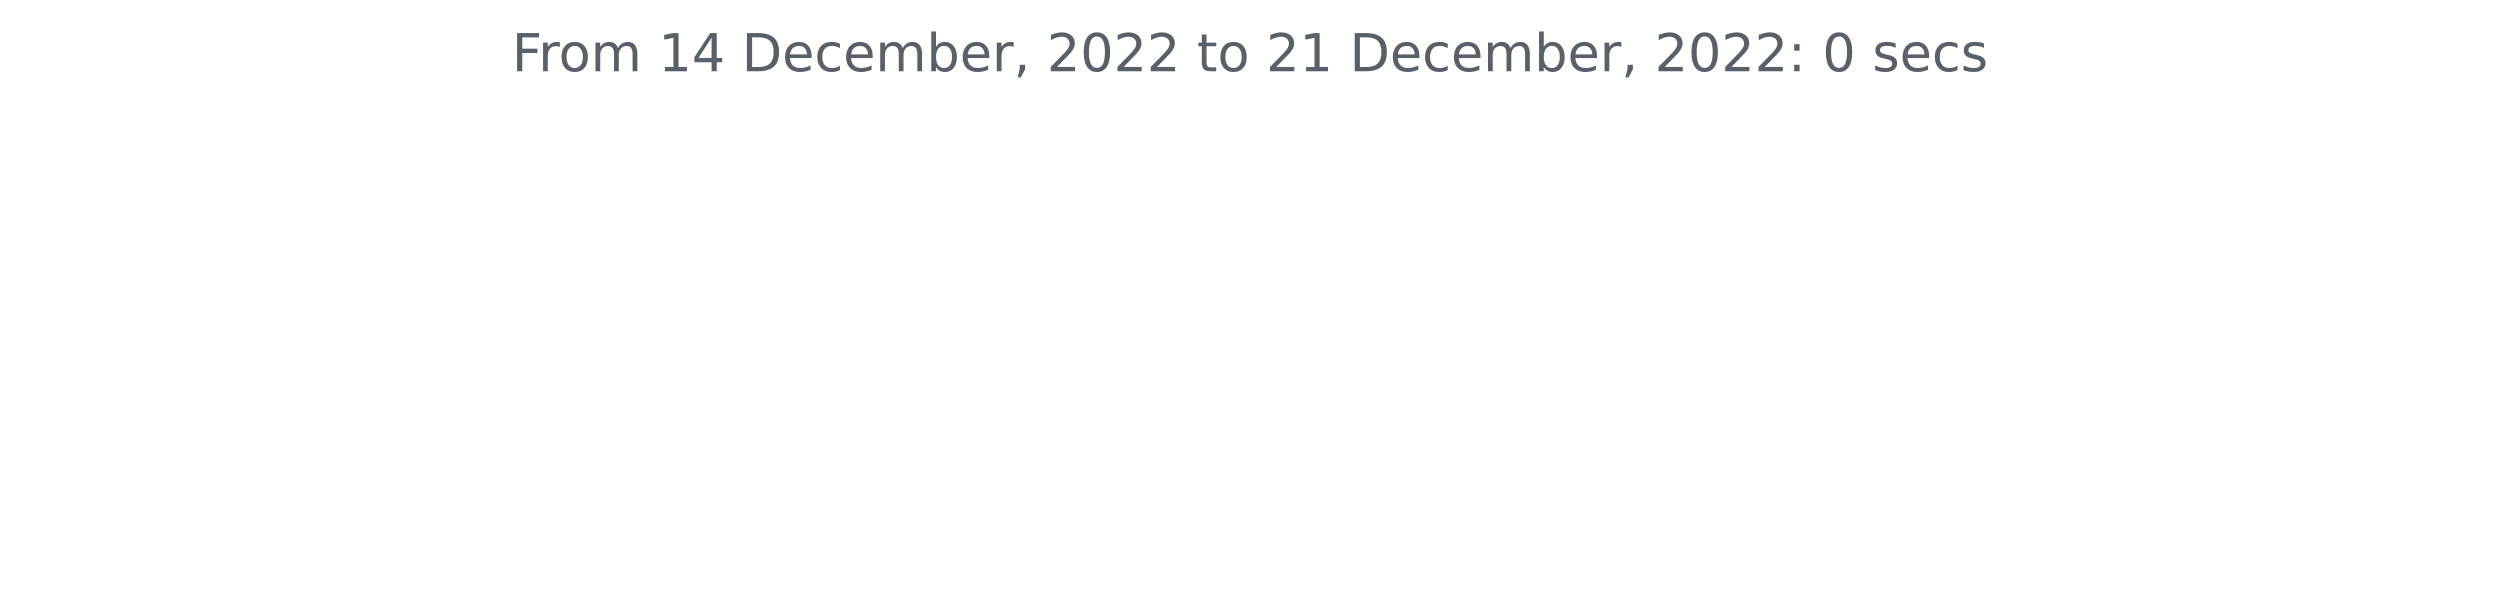
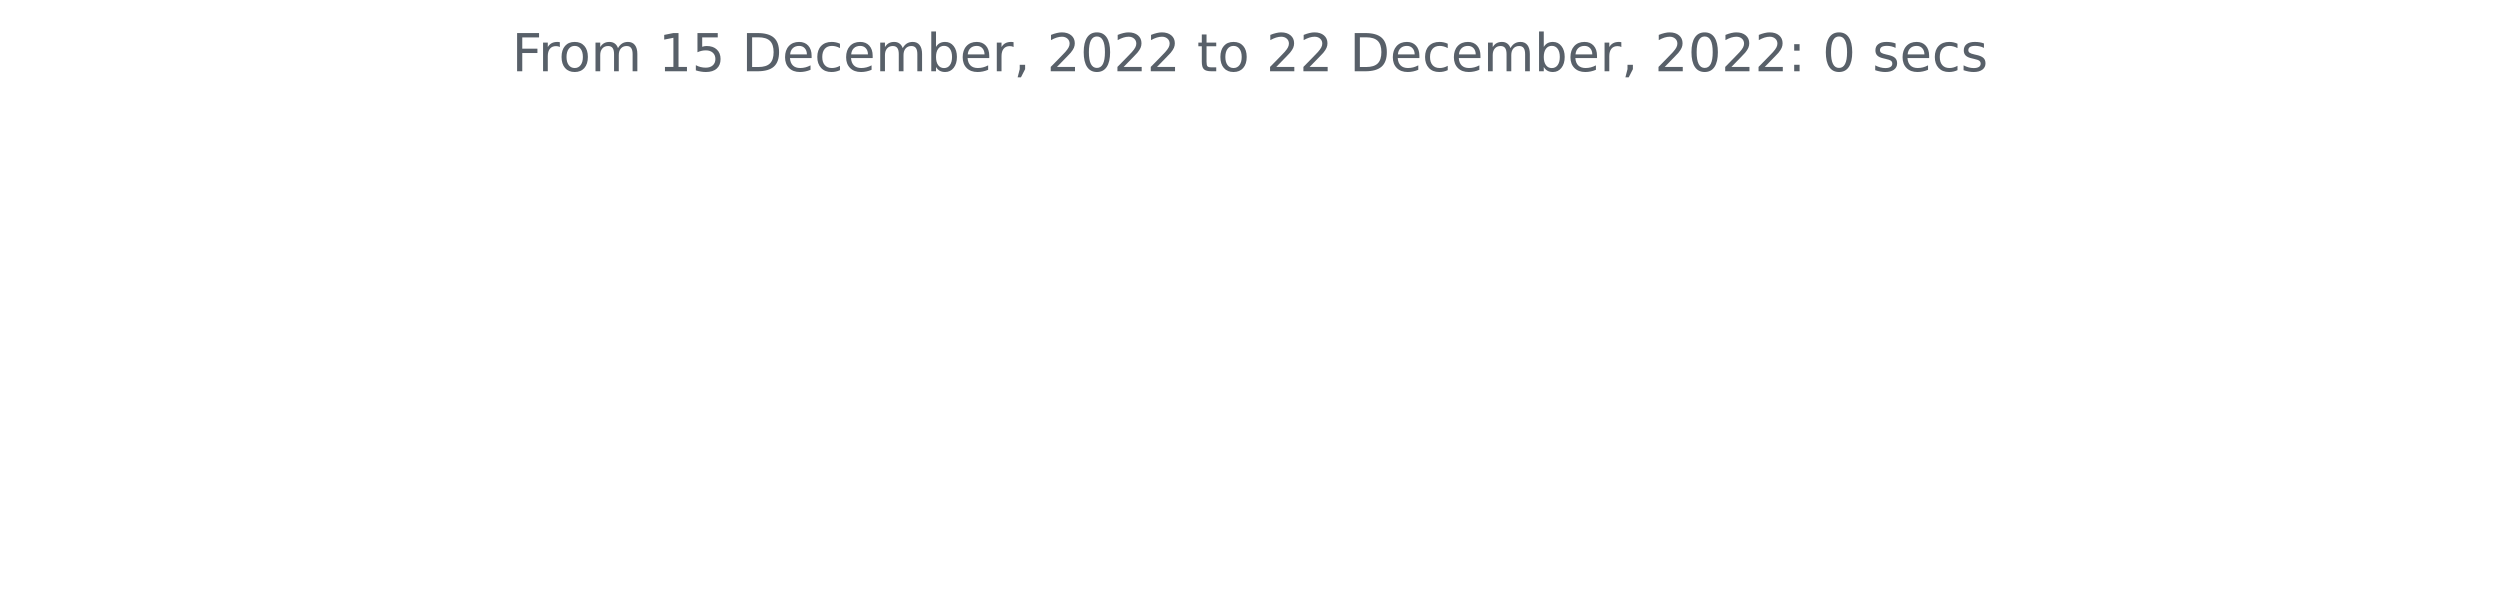
<svg xmlns="http://www.w3.org/2000/svg" xmlns:xlink="http://www.w3.org/1999/xlink" width="572.4pt" height="140.398pt" viewBox="0 0 572.4 140.398" version="1.1">
  <defs>
    <style type="text/css">*{stroke-linejoin: round; stroke-linecap: butt}</style>
  </defs>
  <g id="figure_1">
    <g id="patch_1">
      <path d="M 0 140.398  L 572.4 140.398  L 572.4 0  L 0 0  L 0 140.398  z " style="fill: none" />
    </g>
    <g id="axes_1">
      <g id="matplotlib.axis_1" />
      <g id="matplotlib.axis_2" />
      <g id="text_1">
        <g style="fill: #586069" transform="translate(117.2175 16.31812)scale(0.12 -0.12)">
          <defs>
            <path id="DejaVuSans-46" d="M 628 4666  L 3309 4666  L 3309 4134  L 1259 4134  L 1259 2759  L 3109 2759  L 3109 2228  L 1259 2228  L 1259 0  L 628 0  L 628 4666  z " transform="scale(0.015625)" />
            <path id="DejaVuSans-72" d="M 2631 2963  Q 2534 3019 2420 3045  Q 2306 3072 2169 3072  Q 1681 3072 1420 2755  Q 1159 2438 1159 1844  L 1159 0  L 581 0  L 581 3500  L 1159 3500  L 1159 2956  Q 1341 3275 1631 3429  Q 1922 3584 2338 3584  Q 2397 3584 2469 3576  Q 2541 3569 2628 3553  L 2631 2963  z " transform="scale(0.015625)" />
            <path id="DejaVuSans-6f" d="M 1959 3097  Q 1497 3097 1228 2736  Q 959 2375 959 1747  Q 959 1119 1226 758  Q 1494 397 1959 397  Q 2419 397 2687 759  Q 2956 1122 2956 1747  Q 2956 2369 2687 2733  Q 2419 3097 1959 3097  z M 1959 3584  Q 2709 3584 3137 3096  Q 3566 2609 3566 1747  Q 3566 888 3137 398  Q 2709 -91 1959 -91  Q 1206 -91 779 398  Q 353 888 353 1747  Q 353 2609 779 3096  Q 1206 3584 1959 3584  z " transform="scale(0.015625)" />
            <path id="DejaVuSans-6d" d="M 3328 2828  Q 3544 3216 3844 3400  Q 4144 3584 4550 3584  Q 5097 3584 5394 3201  Q 5691 2819 5691 2113  L 5691 0  L 5113 0  L 5113 2094  Q 5113 2597 4934 2840  Q 4756 3084 4391 3084  Q 3944 3084 3684 2787  Q 3425 2491 3425 1978  L 3425 0  L 2847 0  L 2847 2094  Q 2847 2600 2669 2842  Q 2491 3084 2119 3084  Q 1678 3084 1418 2786  Q 1159 2488 1159 1978  L 1159 0  L 581 0  L 581 3500  L 1159 3500  L 1159 2956  Q 1356 3278 1631 3431  Q 1906 3584 2284 3584  Q 2666 3584 2933 3390  Q 3200 3197 3328 2828  z " transform="scale(0.015625)" />
            <path id="DejaVuSans-20" transform="scale(0.015625)" />
            <path id="DejaVuSans-31" d="M 794 531  L 1825 531  L 1825 4091  L 703 3866  L 703 4441  L 1819 4666  L 2450 4666  L 2450 531  L 3481 531  L 3481 0  L 794 0  L 794 531  z " transform="scale(0.015625)" />
-             <path id="DejaVuSans-34" d="M 2419 4116  L 825 1625  L 2419 1625  L 2419 4116  z M 2253 4666  L 3047 4666  L 3047 1625  L 3713 1625  L 3713 1100  L 3047 1100  L 3047 0  L 2419 0  L 2419 1100  L 313 1100  L 313 1709  L 2253 4666  z " transform="scale(0.015625)" />
+             <path id="DejaVuSans-35" d="M 691 4666  L 3169 4666  L 3169 4134  L 1269 4134  L 1269 2991  Q 1406 3038 1543 3061  Q 1681 3084 1819 3084  Q 2600 3084 3056 2656  Q 3513 2228 3513 1497  Q 3513 744 3044 326  Q 2575 -91 1722 -91  Q 1428 -91 1123 -41  Q 819 9 494 109  L 494 744  Q 775 591 1075 516  Q 1375 441 1709 441  Q 2250 441 2565 725  Q 2881 1009 2881 1497  Q 2881 1984 2565 2268  Q 2250 2553 1709 2553  Q 1456 2553 1204 2497  Q 953 2441 691 2322  L 691 4666  z " transform="scale(0.015625)" />
            <path id="DejaVuSans-44" d="M 1259 4147  L 1259 519  L 2022 519  Q 2988 519 3436 956  Q 3884 1394 3884 2338  Q 3884 3275 3436 3711  Q 2988 4147 2022 4147  L 1259 4147  z M 628 4666  L 1925 4666  Q 3281 4666 3915 4102  Q 4550 3538 4550 2338  Q 4550 1131 3912 565  Q 3275 0 1925 0  L 628 0  L 628 4666  z " transform="scale(0.015625)" />
            <path id="DejaVuSans-65" d="M 3597 1894  L 3597 1613  L 953 1613  Q 991 1019 1311 708  Q 1631 397 2203 397  Q 2534 397 2845 478  Q 3156 559 3463 722  L 3463 178  Q 3153 47 2828 -22  Q 2503 -91 2169 -91  Q 1331 -91 842 396  Q 353 884 353 1716  Q 353 2575 817 3079  Q 1281 3584 2069 3584  Q 2775 3584 3186 3129  Q 3597 2675 3597 1894  z M 3022 2063  Q 3016 2534 2758 2815  Q 2500 3097 2075 3097  Q 1594 3097 1305 2825  Q 1016 2553 972 2059  L 3022 2063  z " transform="scale(0.015625)" />
            <path id="DejaVuSans-63" d="M 3122 3366  L 3122 2828  Q 2878 2963 2633 3030  Q 2388 3097 2138 3097  Q 1578 3097 1268 2742  Q 959 2388 959 1747  Q 959 1106 1268 751  Q 1578 397 2138 397  Q 2388 397 2633 464  Q 2878 531 3122 666  L 3122 134  Q 2881 22 2623 -34  Q 2366 -91 2075 -91  Q 1284 -91 818 406  Q 353 903 353 1747  Q 353 2603 823 3093  Q 1294 3584 2113 3584  Q 2378 3584 2631 3529  Q 2884 3475 3122 3366  z " transform="scale(0.015625)" />
            <path id="DejaVuSans-62" d="M 3116 1747  Q 3116 2381 2855 2742  Q 2594 3103 2138 3103  Q 1681 3103 1420 2742  Q 1159 2381 1159 1747  Q 1159 1113 1420 752  Q 1681 391 2138 391  Q 2594 391 2855 752  Q 3116 1113 3116 1747  z M 1159 2969  Q 1341 3281 1617 3432  Q 1894 3584 2278 3584  Q 2916 3584 3314 3078  Q 3713 2572 3713 1747  Q 3713 922 3314 415  Q 2916 -91 2278 -91  Q 1894 -91 1617 61  Q 1341 213 1159 525  L 1159 0  L 581 0  L 581 4863  L 1159 4863  L 1159 2969  z " transform="scale(0.015625)" />
            <path id="DejaVuSans-2c" d="M 750 794  L 1409 794  L 1409 256  L 897 -744  L 494 -744  L 750 256  L 750 794  z " transform="scale(0.015625)" />
            <path id="DejaVuSans-32" d="M 1228 531  L 3431 531  L 3431 0  L 469 0  L 469 531  Q 828 903 1448 1529  Q 2069 2156 2228 2338  Q 2531 2678 2651 2914  Q 2772 3150 2772 3378  Q 2772 3750 2511 3984  Q 2250 4219 1831 4219  Q 1534 4219 1204 4116  Q 875 4013 500 3803  L 500 4441  Q 881 4594 1212 4672  Q 1544 4750 1819 4750  Q 2544 4750 2975 4387  Q 3406 4025 3406 3419  Q 3406 3131 3298 2873  Q 3191 2616 2906 2266  Q 2828 2175 2409 1742  Q 1991 1309 1228 531  z " transform="scale(0.015625)" />
            <path id="DejaVuSans-30" d="M 2034 4250  Q 1547 4250 1301 3770  Q 1056 3291 1056 2328  Q 1056 1369 1301 889  Q 1547 409 2034 409  Q 2525 409 2770 889  Q 3016 1369 3016 2328  Q 3016 3291 2770 3770  Q 2525 4250 2034 4250  z M 2034 4750  Q 2819 4750 3233 4129  Q 3647 3509 3647 2328  Q 3647 1150 3233 529  Q 2819 -91 2034 -91  Q 1250 -91 836 529  Q 422 1150 422 2328  Q 422 3509 836 4129  Q 1250 4750 2034 4750  z " transform="scale(0.015625)" />
            <path id="DejaVuSans-74" d="M 1172 4494  L 1172 3500  L 2356 3500  L 2356 3053  L 1172 3053  L 1172 1153  Q 1172 725 1289 603  Q 1406 481 1766 481  L 2356 481  L 2356 0  L 1766 0  Q 1100 0 847 248  Q 594 497 594 1153  L 594 3053  L 172 3053  L 172 3500  L 594 3500  L 594 4494  L 1172 4494  z " transform="scale(0.015625)" />
            <path id="DejaVuSans-3a" d="M 750 794  L 1409 794  L 1409 0  L 750 0  L 750 794  z M 750 3309  L 1409 3309  L 1409 2516  L 750 2516  L 750 3309  z " transform="scale(0.015625)" />
            <path id="DejaVuSans-73" d="M 2834 3397  L 2834 2853  Q 2591 2978 2328 3040  Q 2066 3103 1784 3103  Q 1356 3103 1142 2972  Q 928 2841 928 2578  Q 928 2378 1081 2264  Q 1234 2150 1697 2047  L 1894 2003  Q 2506 1872 2764 1633  Q 3022 1394 3022 966  Q 3022 478 2636 193  Q 2250 -91 1575 -91  Q 1294 -91 989 -36  Q 684 19 347 128  L 347 722  Q 666 556 975 473  Q 1284 391 1588 391  Q 1994 391 2212 530  Q 2431 669 2431 922  Q 2431 1156 2273 1281  Q 2116 1406 1581 1522  L 1381 1569  Q 847 1681 609 1914  Q 372 2147 372 2553  Q 372 3047 722 3315  Q 1072 3584 1716 3584  Q 2034 3584 2315 3537  Q 2597 3491 2834 3397  z " transform="scale(0.015625)" />
          </defs>
          <use xlink:href="#DejaVuSans-46" />
          <use xlink:href="#DejaVuSans-72" x="50.27" />
          <use xlink:href="#DejaVuSans-6f" x="89.133" />
          <use xlink:href="#DejaVuSans-6d" x="150.314" />
          <use xlink:href="#DejaVuSans-20" x="247.727" />
          <use xlink:href="#DejaVuSans-31" x="279.514" />
-           <use xlink:href="#DejaVuSans-34" x="343.137" />
+           <use xlink:href="#DejaVuSans-35" x="343.137" />
          <use xlink:href="#DejaVuSans-20" x="406.76" />
          <use xlink:href="#DejaVuSans-44" x="438.547" />
          <use xlink:href="#DejaVuSans-65" x="515.549" />
          <use xlink:href="#DejaVuSans-63" x="577.072" />
          <use xlink:href="#DejaVuSans-65" x="632.053" />
          <use xlink:href="#DejaVuSans-6d" x="693.576" />
          <use xlink:href="#DejaVuSans-62" x="790.988" />
          <use xlink:href="#DejaVuSans-65" x="854.465" />
          <use xlink:href="#DejaVuSans-72" x="915.988" />
          <use xlink:href="#DejaVuSans-2c" x="957.102" />
          <use xlink:href="#DejaVuSans-20" x="988.889" />
          <use xlink:href="#DejaVuSans-32" x="1020.676" />
          <use xlink:href="#DejaVuSans-30" x="1084.299" />
          <use xlink:href="#DejaVuSans-32" x="1147.922" />
          <use xlink:href="#DejaVuSans-32" x="1211.545" />
          <use xlink:href="#DejaVuSans-20" x="1275.168" />
          <use xlink:href="#DejaVuSans-74" x="1306.955" />
          <use xlink:href="#DejaVuSans-6f" x="1346.164" />
          <use xlink:href="#DejaVuSans-20" x="1407.346" />
          <use xlink:href="#DejaVuSans-32" x="1439.133" />
-           <use xlink:href="#DejaVuSans-31" x="1502.756" />
+           <use xlink:href="#DejaVuSans-32" x="1502.756" />
          <use xlink:href="#DejaVuSans-20" x="1566.379" />
          <use xlink:href="#DejaVuSans-44" x="1598.166" />
          <use xlink:href="#DejaVuSans-65" x="1675.168" />
          <use xlink:href="#DejaVuSans-63" x="1736.691" />
          <use xlink:href="#DejaVuSans-65" x="1791.672" />
          <use xlink:href="#DejaVuSans-6d" x="1853.195" />
          <use xlink:href="#DejaVuSans-62" x="1950.607" />
          <use xlink:href="#DejaVuSans-65" x="2014.084" />
          <use xlink:href="#DejaVuSans-72" x="2075.607" />
          <use xlink:href="#DejaVuSans-2c" x="2116.721" />
          <use xlink:href="#DejaVuSans-20" x="2148.508" />
          <use xlink:href="#DejaVuSans-32" x="2180.295" />
          <use xlink:href="#DejaVuSans-30" x="2243.918" />
          <use xlink:href="#DejaVuSans-32" x="2307.541" />
          <use xlink:href="#DejaVuSans-32" x="2371.164" />
          <use xlink:href="#DejaVuSans-3a" x="2434.787" />
          <use xlink:href="#DejaVuSans-20" x="2468.479" />
          <use xlink:href="#DejaVuSans-30" x="2500.266" />
          <use xlink:href="#DejaVuSans-20" x="2563.889" />
          <use xlink:href="#DejaVuSans-73" x="2595.676" />
          <use xlink:href="#DejaVuSans-65" x="2647.775" />
          <use xlink:href="#DejaVuSans-63" x="2709.299" />
          <use xlink:href="#DejaVuSans-73" x="2764.279" />
        </g>
      </g>
    </g>
  </g>
</svg>
